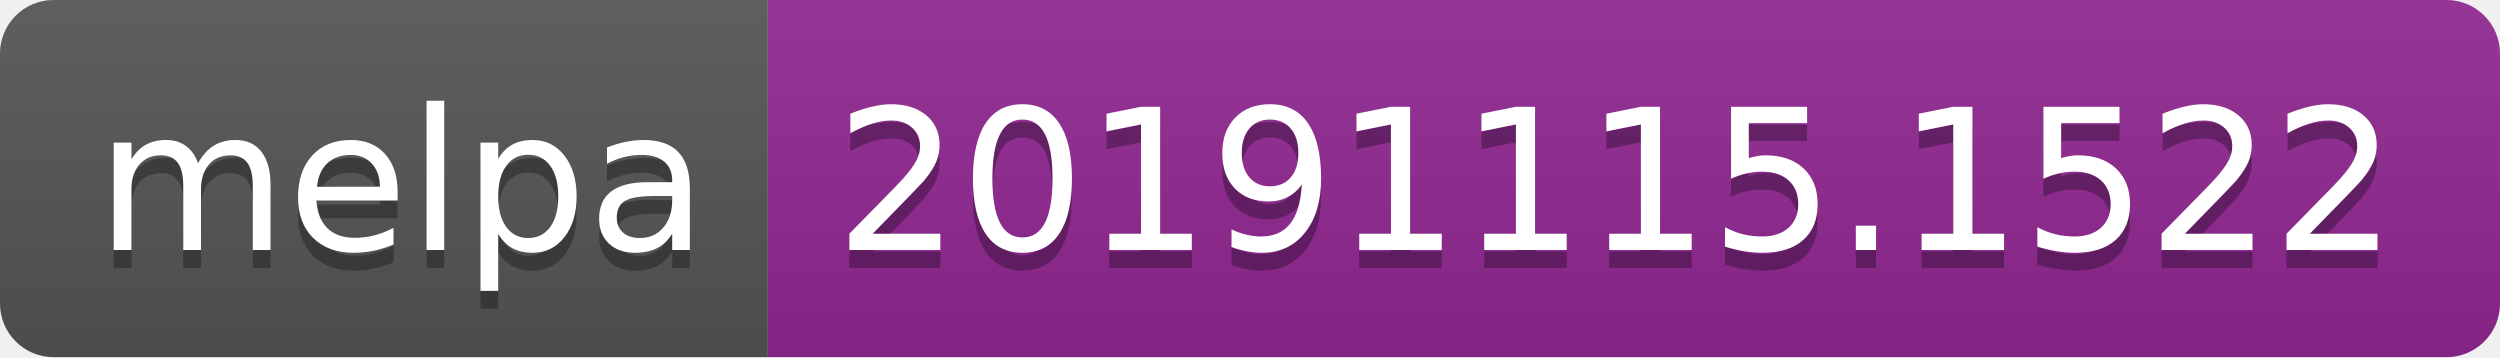
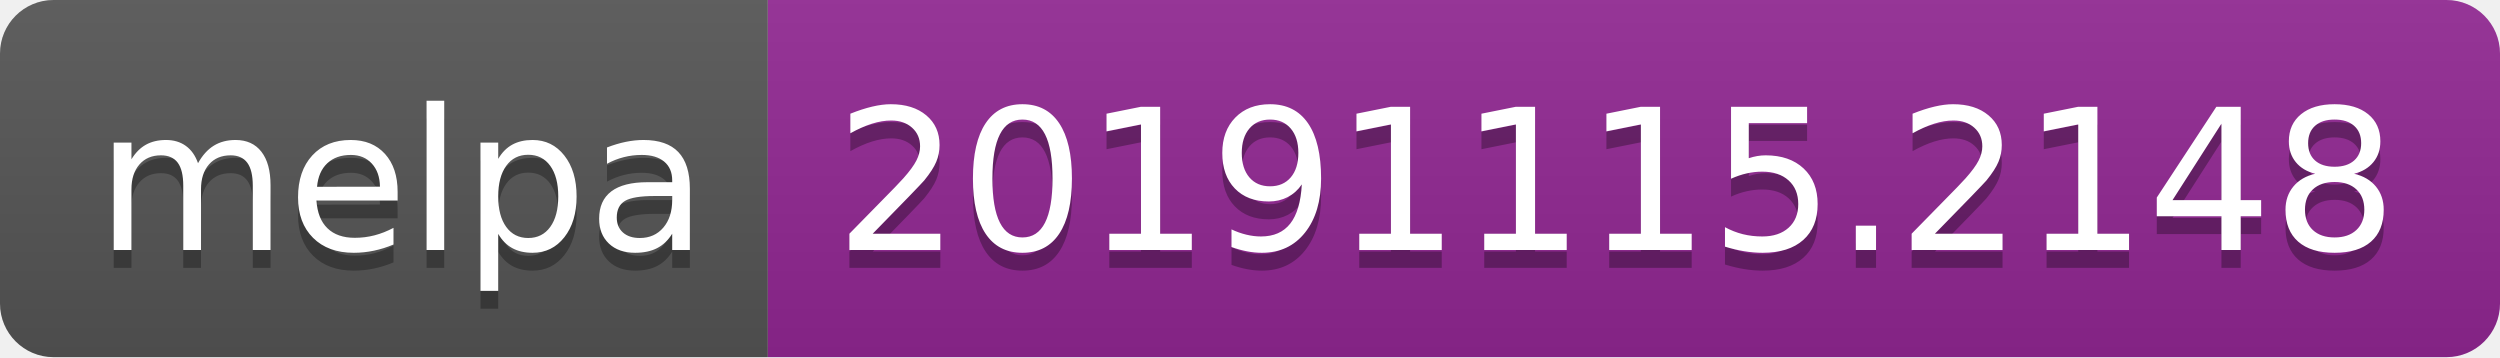
<svg xmlns="http://www.w3.org/2000/svg" width="140" height="20">
  <linearGradient id="b" x2="0" y2="100%">
    <stop offset="0" stop-color="#bbb" stop-opacity=".1" />
    <stop offset="1" stop-opacity=".1" />
  </linearGradient>
  <clipPath id="a">
    <rect width="140" height="20" rx="3" fill="#fff" />
  </clipPath>
  <g clip-path="url(#a)">
    <path fill="#555" d="M0 0h43v20H0z" />
    <path fill="#922793" d="M43 0h97v20H43z" />
    <path fill="url(#b)" d="M0 0h140v20H0z" />
  </g>
  <g fill="#fff" text-anchor="middle" font-family="DejaVu Sans,Verdana,Geneva,sans-serif" font-size="110">
    <text x="225" y="150" fill="#010101" fill-opacity=".3" transform="scale(.1)" textLength="330">melpa</text>
    <text x="225" y="140" transform="scale(.1)" textLength="330">melpa</text>
-     <text x="905" y="150" fill="#010101" fill-opacity=".3" transform="scale(.1)" textLength="870">20191115.1522</text>
-     <text x="905" y="140" transform="scale(.1)" textLength="870">20191115.1522</text>
+     <text x="905" y="150" fill="#010101" fill-opacity=".3" transform="scale(.1)" textLength="870">20191115.2148</text>
+     <text x="905" y="140" transform="scale(.1)" textLength="870">20191115.2148</text>
  </g>
</svg>
